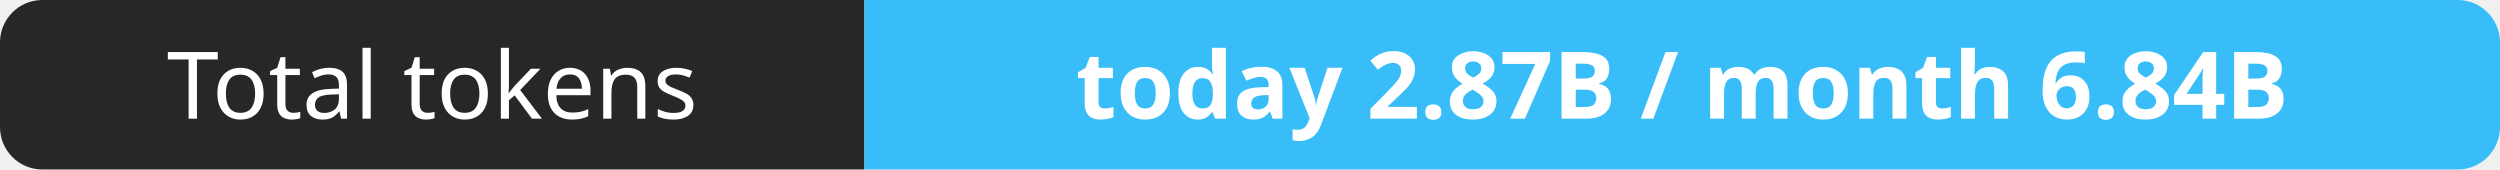
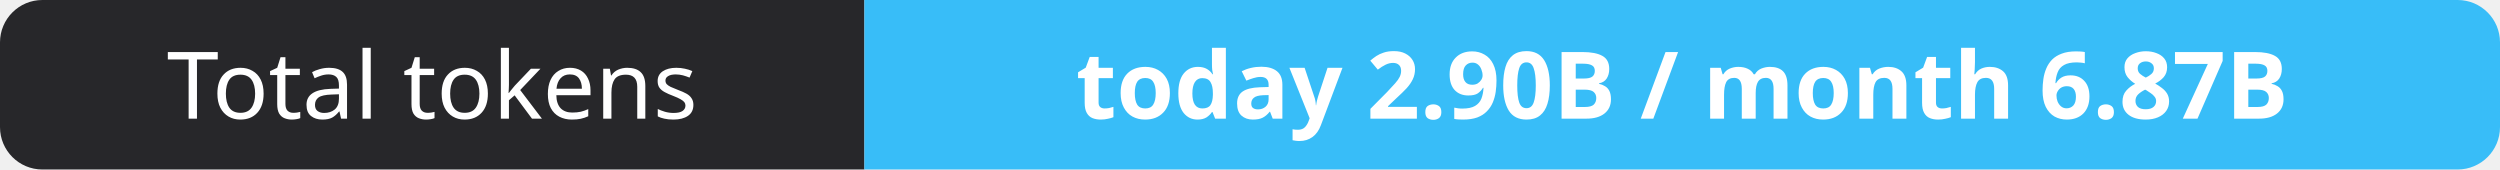
- <svg xmlns="http://www.w3.org/2000/svg" width="295" height="20" role="img" aria-label="Total tokens: today 2.87B / month 6.84B">
+ <svg xmlns="http://www.w3.org/2000/svg" width="295" height="20" role="img" aria-label="Total tokens: today 2.90B / month 6.87B">
  <clipPath id="r">
    <rect width="295" height="20" rx="5" fill="#fff" />
  </clipPath>
  <g clip-path="url(#r)">
    <rect width="102" height="20" fill="#27272a" />
    <rect x="102" width="193" height="20" fill="#38bdf8" />
  </g>
  <g fill="#fff" text-anchor="middle" font-family="Verdana,Geneva,sans-serif" font-size="11">
    <text x="51.0" y="14">Total tokens</text>
-     <text x="198.5" y="14" font-weight="700">today 2.87B / month 6.84B</text>
+     <text x="198.5" y="14" font-weight="700">today 2.90B / month 6.87B</text>
  </g>
</svg>
